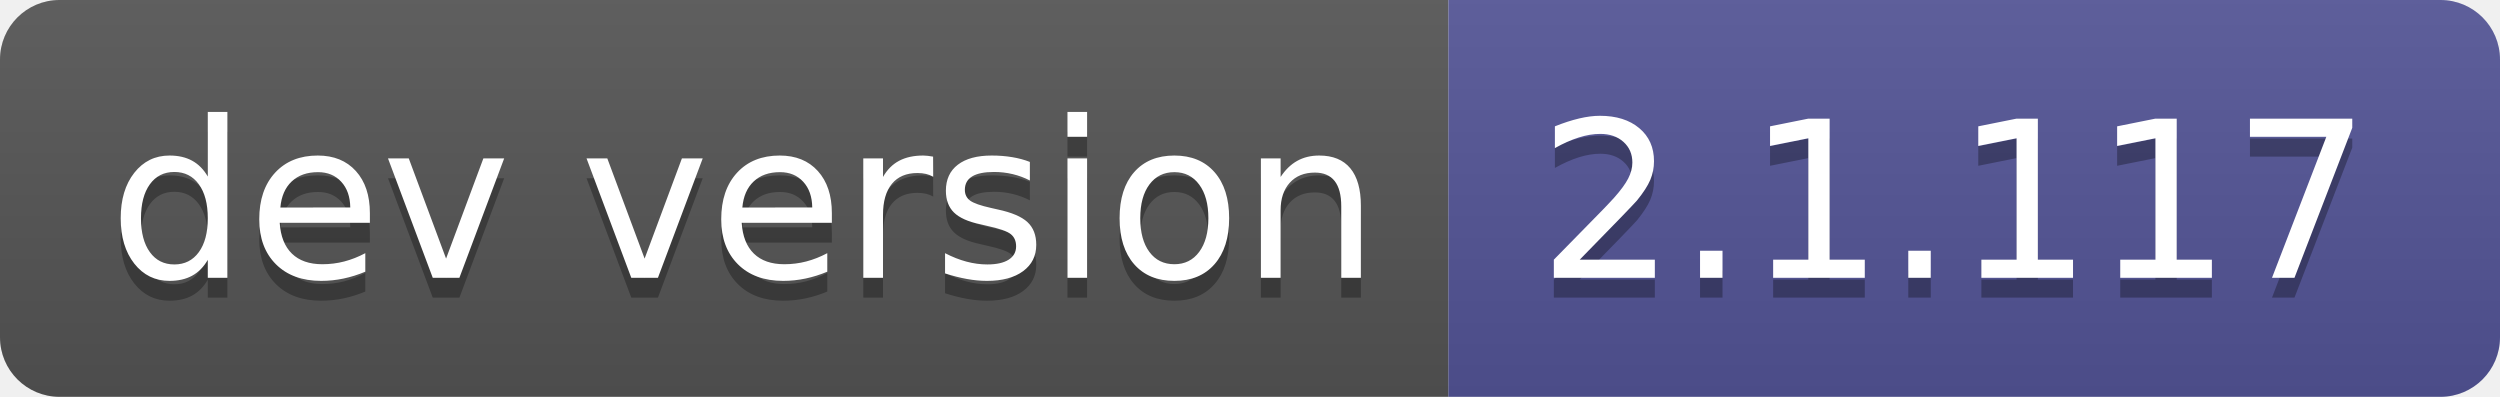
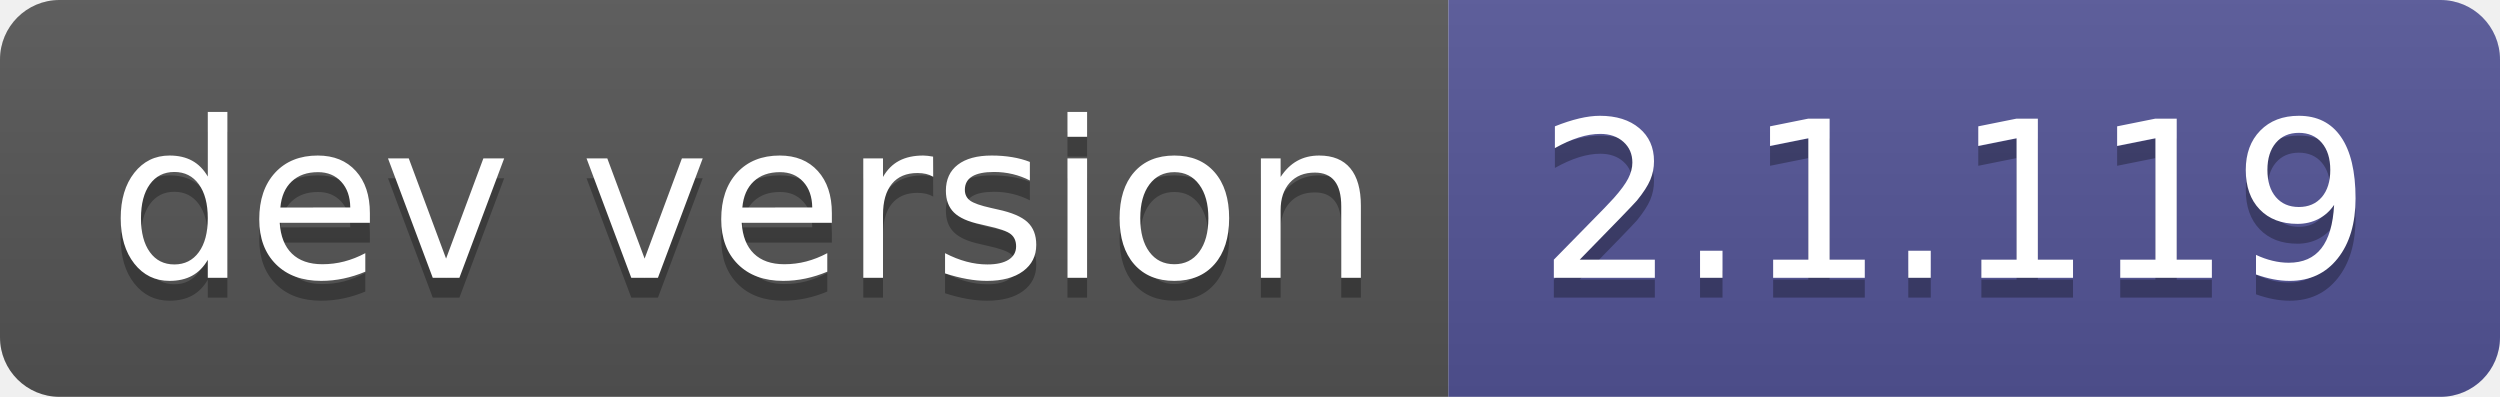
- <svg xmlns="http://www.w3.org/2000/svg" width="126" height="20" role="img" aria-label="dev version: 2.1.117">
+ <svg xmlns="http://www.w3.org/2000/svg" width="126" height="20" role="img" aria-label="dev version: 2.1.119">
  <linearGradient id="s" x2="0" y2="100%">
    <stop offset="0" stop-color="#bbb" stop-opacity=".1" />
    <stop offset="1" stop-opacity=".1" />
  </linearGradient>
  <clipPath id="r">
    <rect width="126" height="20" rx="3" fill="#fff" />
  </clipPath>
  <g clip-path="url(#r)">
    <rect width="73" height="20" fill="#555" />
    <rect x="73" width="53" height="20" fill="#535597" />
    <rect width="126" height="20" fill="url(#s)" />
  </g>
  <g fill="#fff" text-anchor="middle" font-family="Verdana,Geneva,DejaVu Sans,sans-serif" text-rendering="geometricPrecision" font-size="110">
    <text aria-hidden="true" x="375" y="150" fill="#010101" fill-opacity=".3" transform="scale(.1)" textLength="630">dev version</text>
    <text x="375" y="140" transform="scale(.1)" fill="#fff" textLength="630">dev version</text>
-     <text aria-hidden="true" x="985" y="150" fill="#010101" fill-opacity=".3" transform="scale(.1)" textLength="430">2.1.117</text>
-     <text x="985" y="140" transform="scale(.1)" fill="#fff" textLength="430">2.1.117</text>
+     <text aria-hidden="true" x="985" y="150" fill="#010101" fill-opacity=".3" transform="scale(.1)" textLength="430">2.1.119</text>
+     <text x="985" y="140" transform="scale(.1)" fill="#fff" textLength="430">2.1.119</text>
  </g>
</svg>
